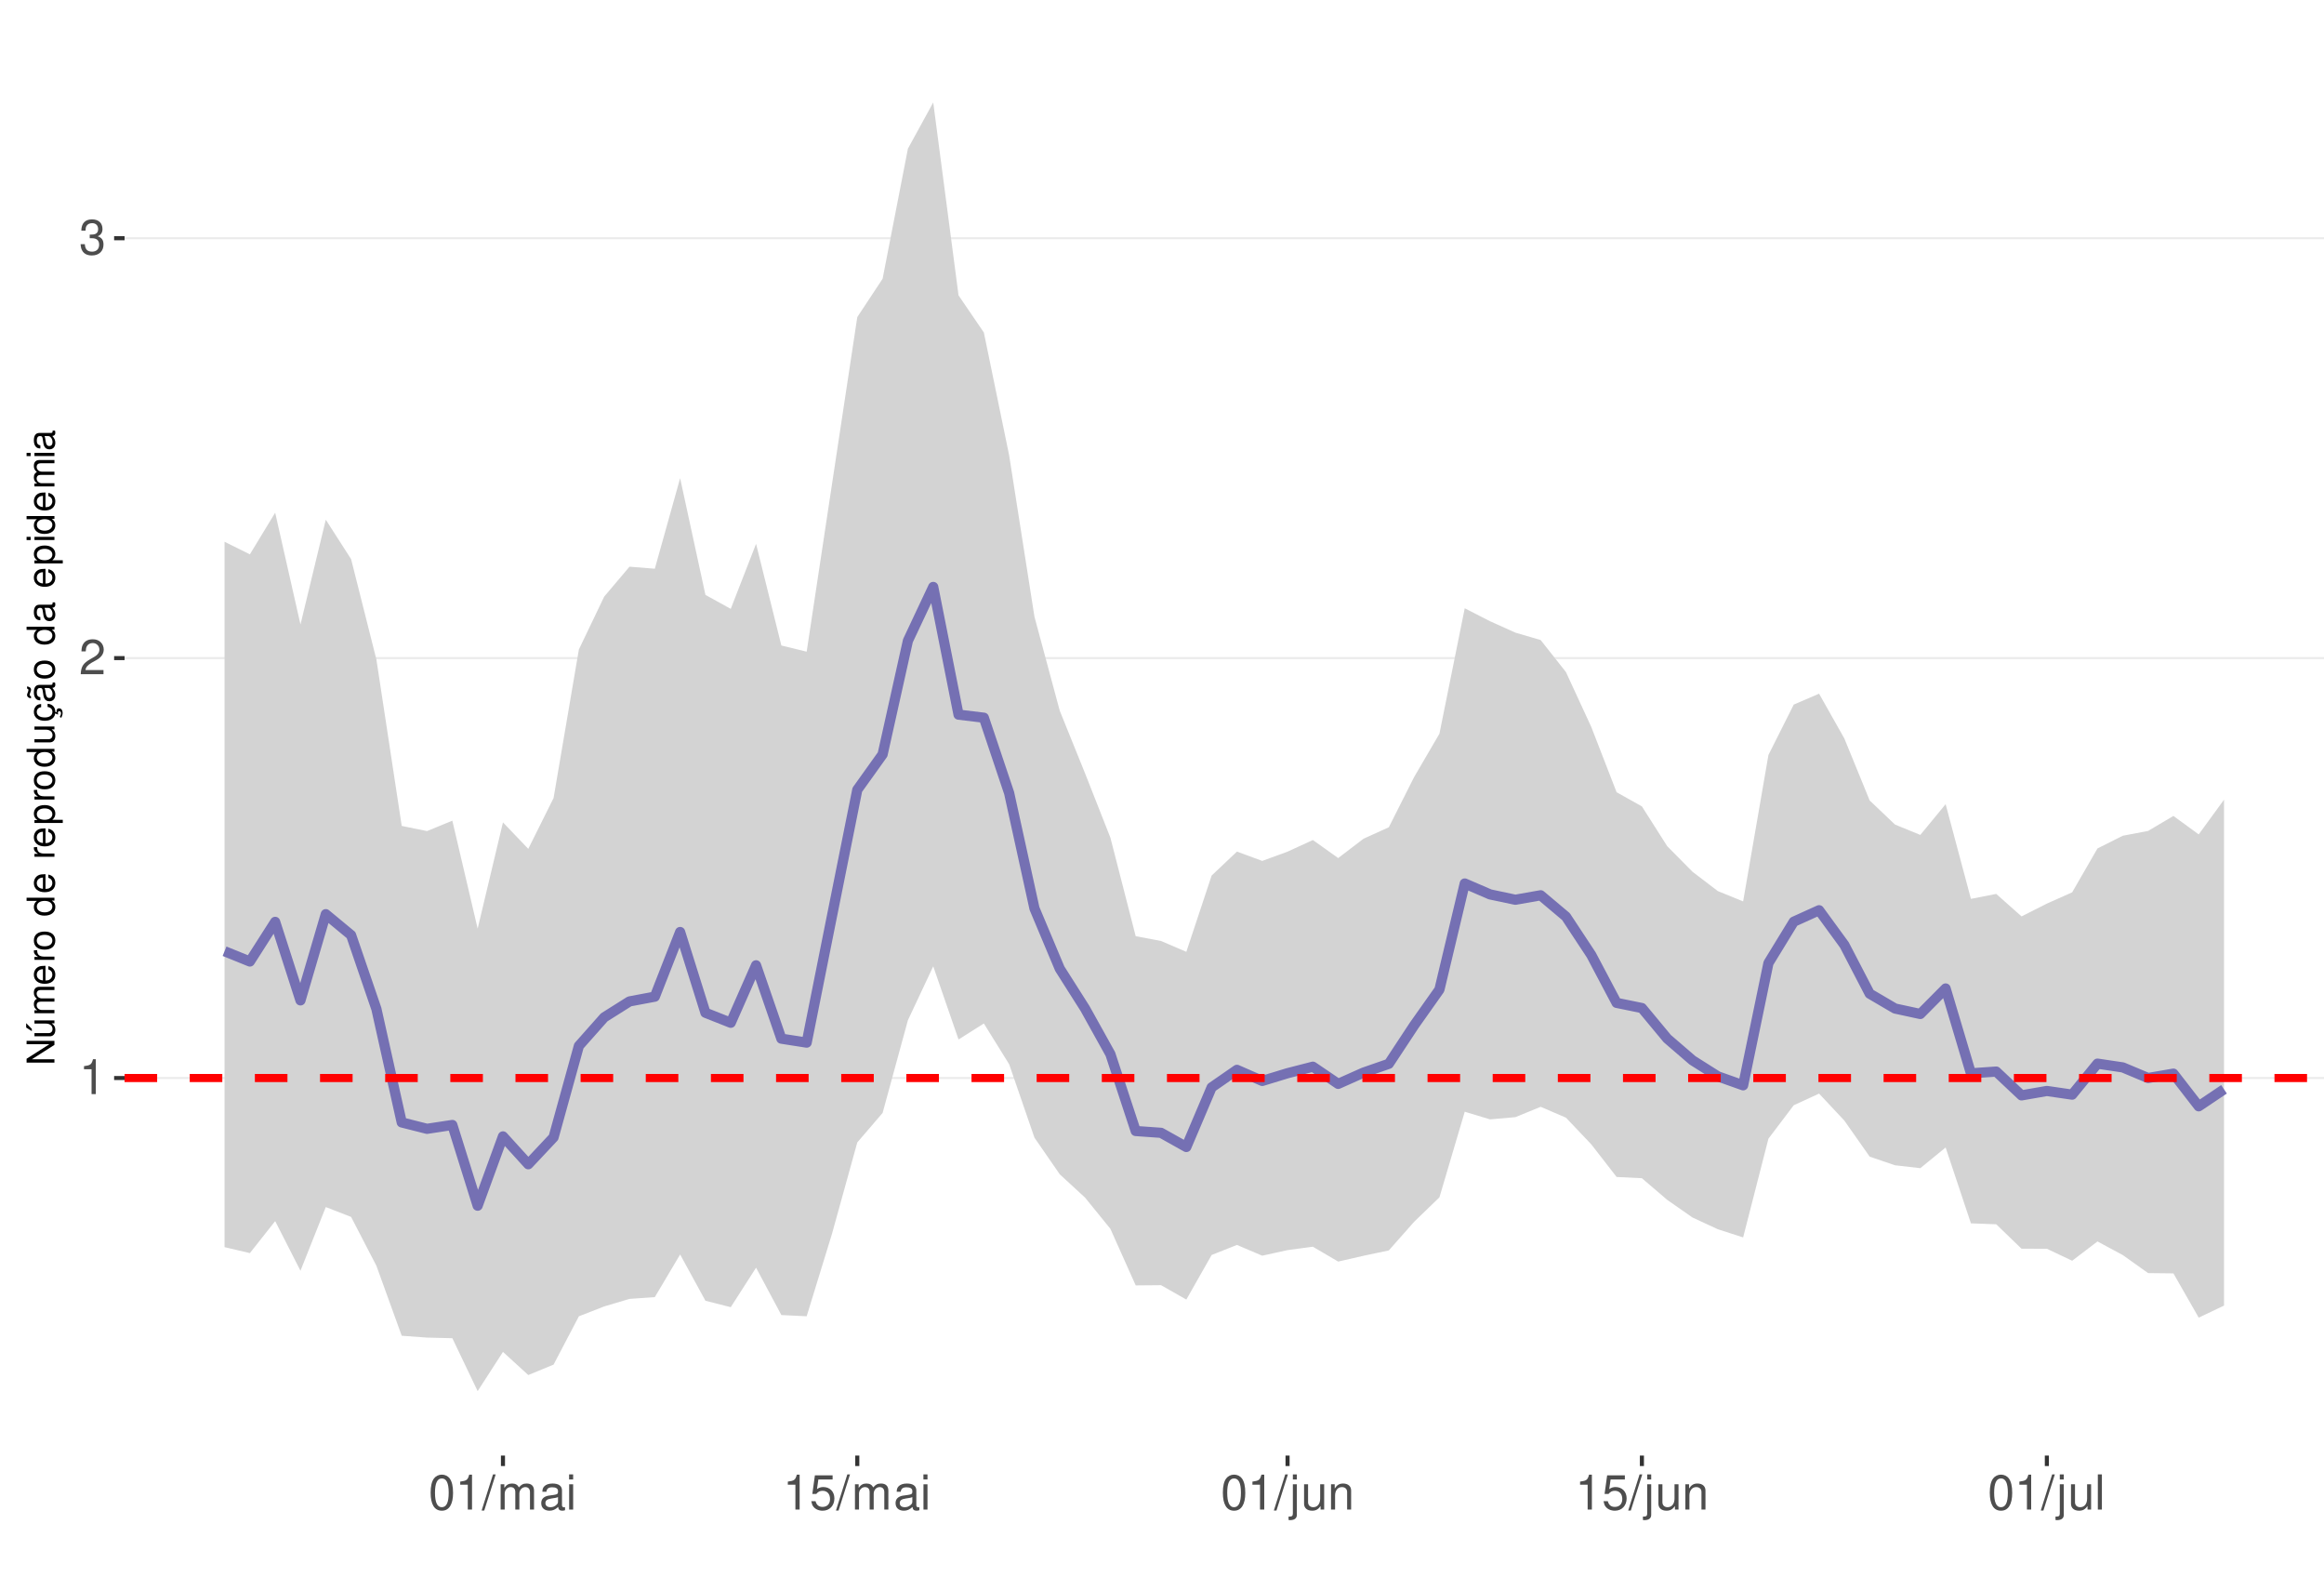
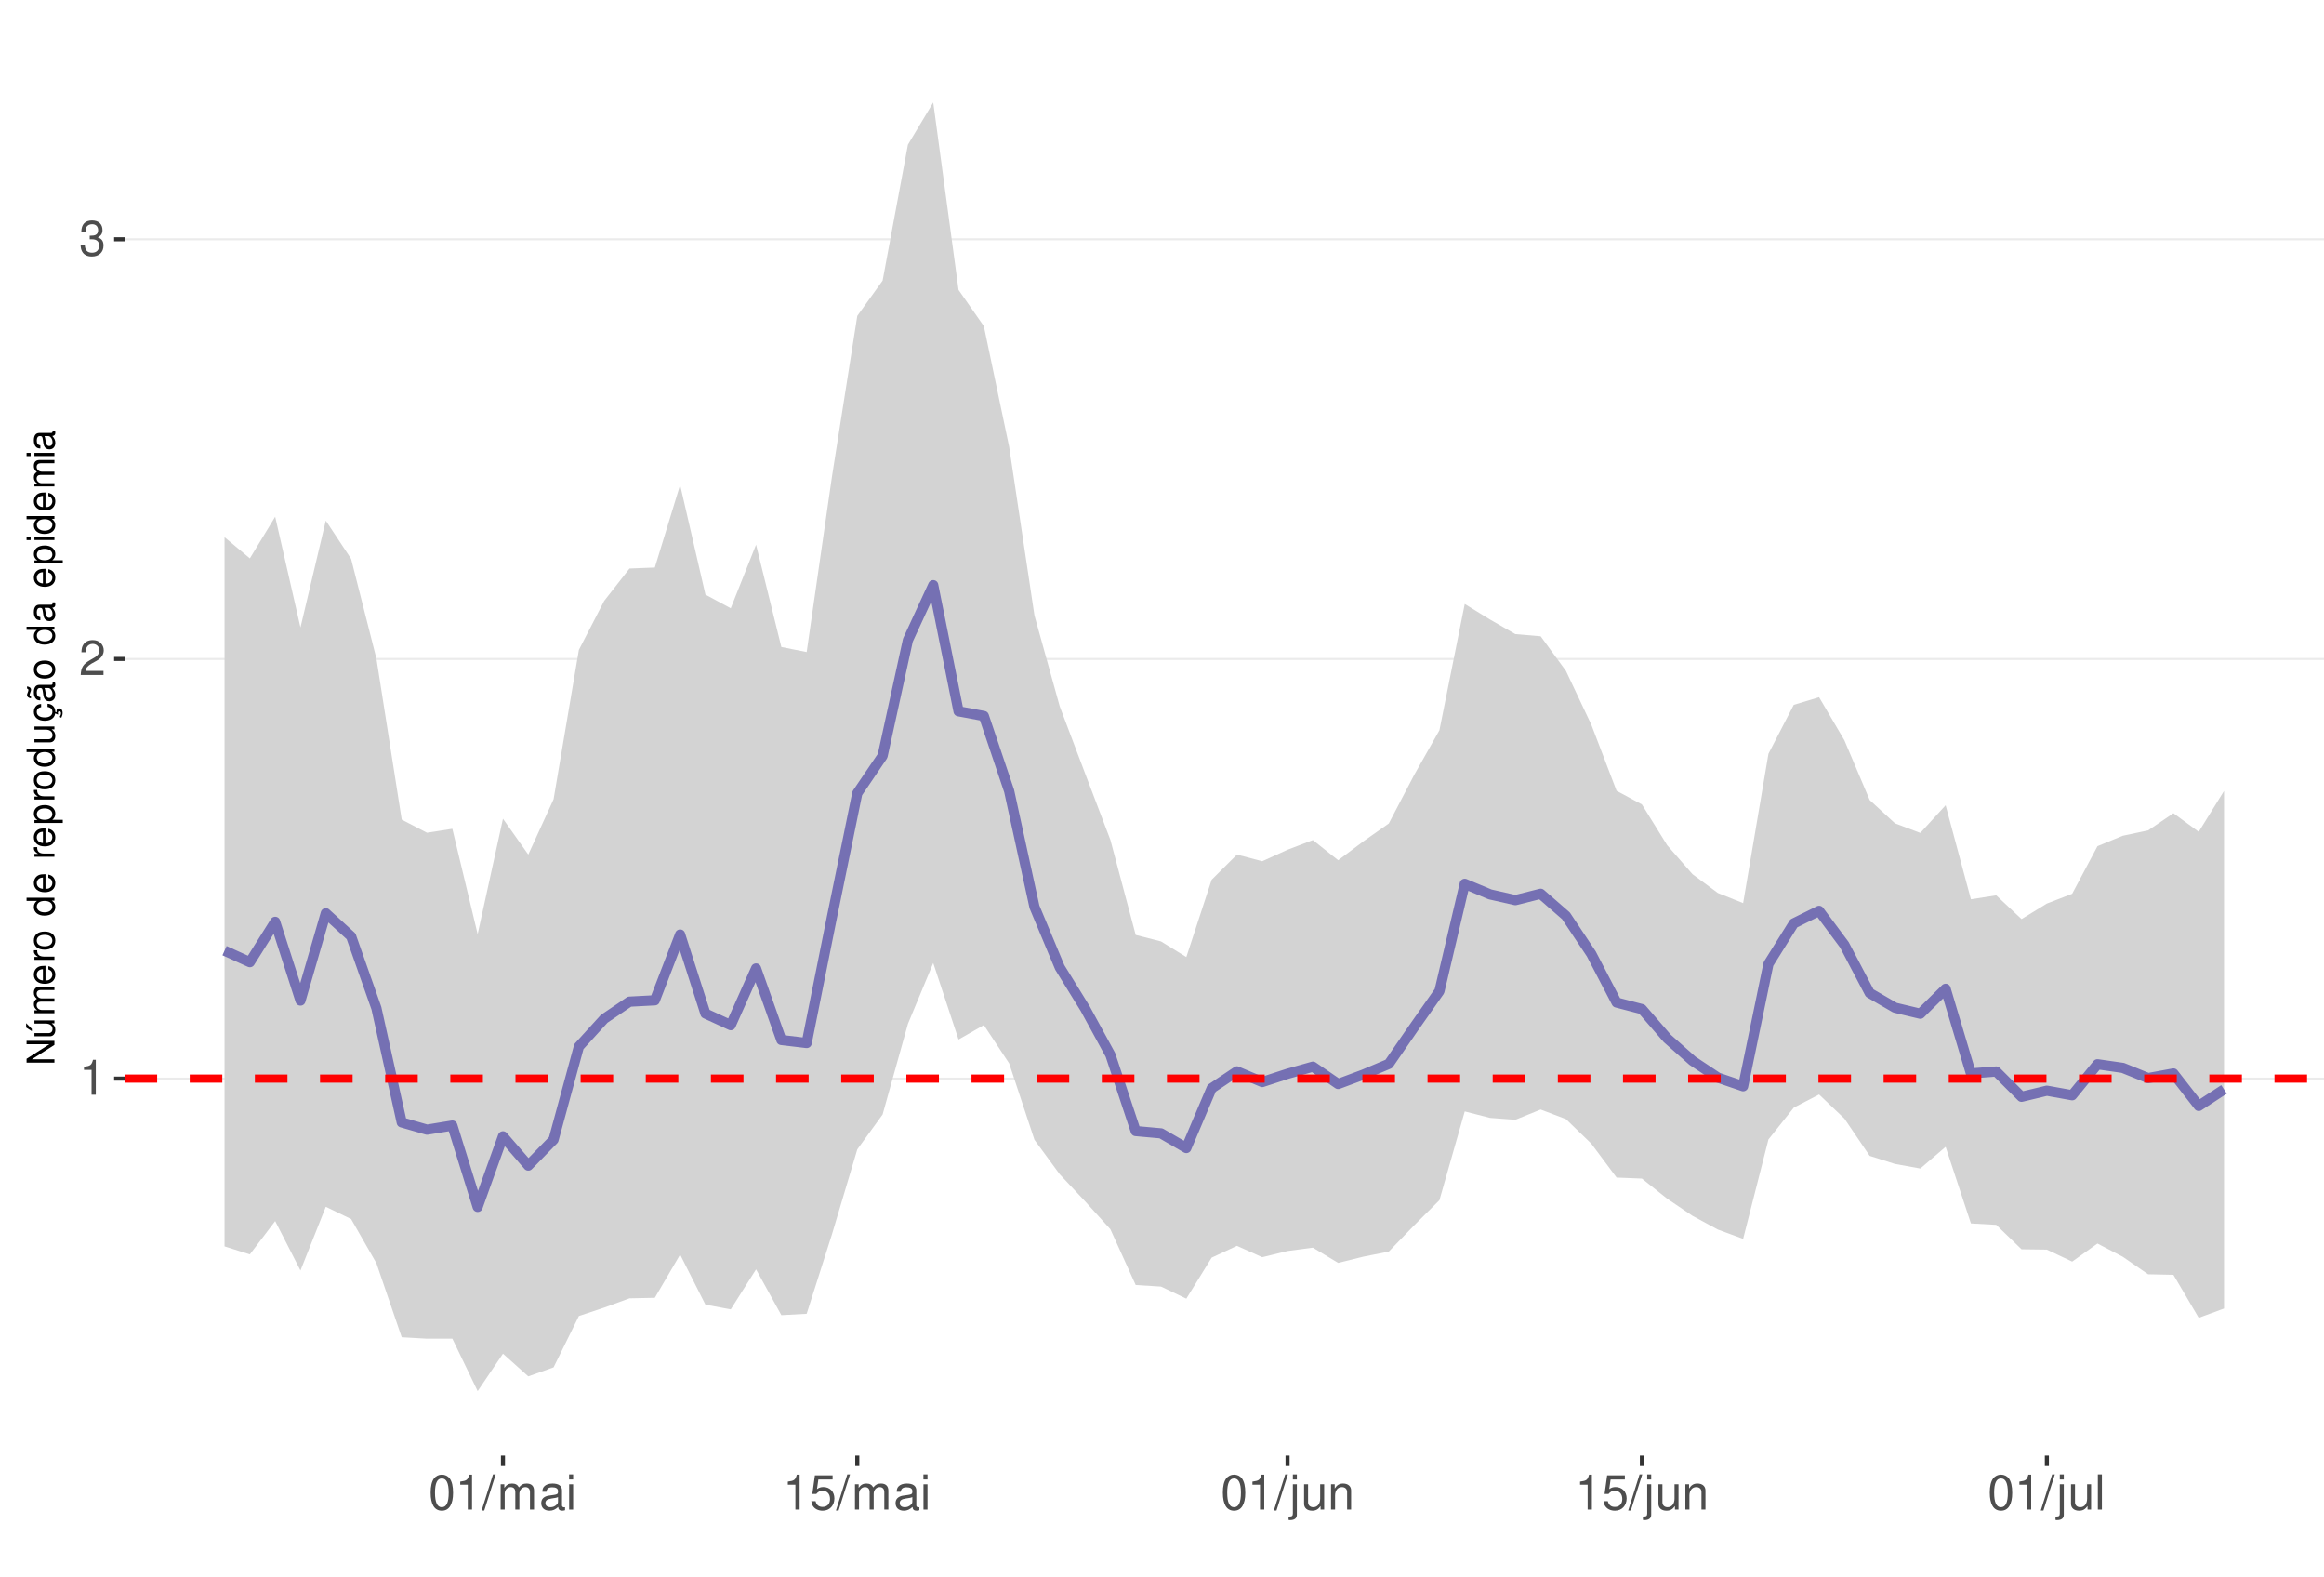
<svg xmlns="http://www.w3.org/2000/svg" xmlns:xlink="http://www.w3.org/1999/xlink" width="609pt" height="413pt" viewBox="0 0 609 413" version="1.1">
  <defs>
    <g>
      <symbol overflow="visible" id="glyph0-0">
        <path style="stroke:none;" d="" />
      </symbol>
      <symbol overflow="visible" id="glyph0-1">
        <path style="stroke:none;" d="M 3.281 -6.516 L 3.281 0 L 4.391 0 L 4.391 -9.156 L 3.656 -9.156 C 3.266 -7.75 3.016 -7.562 1.297 -7.328 L 1.297 -6.516 Z M 3.281 -6.516 " />
      </symbol>
      <symbol overflow="visible" id="glyph0-2">
        <path style="stroke:none;" d="M 6.406 -1.094 L 1.688 -1.094 C 1.797 -1.859 2.203 -2.344 3.297 -3.016 L 4.562 -3.719 C 5.828 -4.422 6.469 -5.359 6.469 -6.484 C 6.469 -7.234 6.156 -7.953 5.625 -8.438 C 5.094 -8.922 4.438 -9.156 3.594 -9.156 C 2.453 -9.156 1.609 -8.75 1.109 -7.953 C 0.797 -7.484 0.656 -6.906 0.625 -5.984 L 1.75 -5.984 C 1.781 -6.609 1.859 -6.969 2.016 -7.281 C 2.297 -7.828 2.891 -8.172 3.562 -8.172 C 4.562 -8.172 5.328 -7.438 5.328 -6.453 C 5.328 -5.719 4.906 -5.094 4.109 -4.625 L 2.953 -3.953 C 1.078 -2.875 0.531 -2.016 0.438 -0.016 L 6.406 -0.016 Z M 6.406 -1.094 " />
      </symbol>
      <symbol overflow="visible" id="glyph0-3">
        <path style="stroke:none;" d="M 2.797 -4.219 L 3.406 -4.219 C 4.625 -4.219 5.266 -3.641 5.266 -2.547 C 5.266 -1.391 4.562 -0.703 3.422 -0.703 C 2.188 -0.703 1.594 -1.312 1.516 -2.656 L 0.406 -2.656 C 0.453 -1.922 0.578 -1.438 0.797 -1.031 C 1.266 -0.156 2.141 0.297 3.359 0.297 C 5.219 0.297 6.406 -0.828 6.406 -2.562 C 6.406 -3.719 5.969 -4.359 4.891 -4.734 C 5.719 -5.078 6.141 -5.703 6.141 -6.625 C 6.141 -8.203 5.109 -9.156 3.406 -9.156 C 1.594 -9.156 0.625 -8.141 0.594 -6.203 L 1.703 -6.203 C 1.719 -6.766 1.766 -7.078 1.906 -7.359 C 2.172 -7.875 2.719 -8.172 3.422 -8.172 C 4.406 -8.172 5 -7.578 5 -6.594 C 5 -5.953 4.766 -5.562 4.281 -5.344 C 3.969 -5.219 3.562 -5.156 2.797 -5.156 Z M 2.797 -4.219 " />
      </symbol>
      <symbol overflow="visible" id="glyph0-4">
        <path style="stroke:none;" d="M 3.484 -9.156 C 2.641 -9.156 1.891 -8.766 1.422 -8.156 C 0.828 -7.344 0.547 -6.125 0.547 -4.422 C 0.547 -1.344 1.562 0.297 3.484 0.297 C 5.375 0.297 6.422 -1.344 6.422 -4.359 C 6.422 -6.125 6.141 -7.312 5.547 -8.156 C 5.078 -8.781 4.328 -9.156 3.484 -9.156 Z M 3.484 -8.156 C 4.688 -8.156 5.281 -6.938 5.281 -4.453 C 5.281 -1.844 4.703 -0.625 3.453 -0.625 C 2.281 -0.625 1.688 -1.891 1.688 -4.422 C 1.688 -6.938 2.281 -8.156 3.484 -8.156 Z M 3.484 -8.156 " />
      </symbol>
      <symbol overflow="visible" id="glyph0-5">
        <path style="stroke:none;" d="M 2.891 -9.219 L -0.094 0.25 L 0.594 0.25 L 3.594 -9.219 Z M 2.891 -9.219 " />
      </symbol>
      <symbol overflow="visible" id="glyph0-6">
        <path style="stroke:none;" d="M 0.891 -6.625 L 0.891 0 L 1.953 0 L 1.953 -4.156 C 1.953 -5.125 2.641 -5.891 3.5 -5.891 C 4.297 -5.891 4.734 -5.422 4.734 -4.562 L 4.734 0 L 5.797 0 L 5.797 -4.156 C 5.797 -5.125 6.5 -5.891 7.359 -5.891 C 8.125 -5.891 8.578 -5.406 8.578 -4.562 L 8.578 0 L 9.641 0 L 9.641 -4.969 C 9.641 -6.156 8.953 -6.828 7.719 -6.828 C 6.828 -6.828 6.297 -6.562 5.688 -5.812 C 5.297 -6.516 4.766 -6.828 3.891 -6.828 C 3.016 -6.828 2.422 -6.5 1.859 -5.688 L 1.859 -6.625 Z M 0.891 -6.625 " />
      </symbol>
      <symbol overflow="visible" id="glyph0-7">
        <path style="stroke:none;" d="M 6.766 -0.625 C 6.656 -0.594 6.609 -0.594 6.547 -0.594 C 6.172 -0.594 5.969 -0.781 5.969 -1.109 L 5.969 -5.016 C 5.969 -6.188 5.109 -6.828 3.484 -6.828 C 2.5 -6.828 1.734 -6.547 1.281 -6.047 C 0.969 -5.703 0.844 -5.328 0.828 -4.672 L 1.891 -4.672 C 1.969 -5.484 2.453 -5.844 3.438 -5.844 C 4.406 -5.844 4.922 -5.5 4.922 -4.859 L 4.922 -4.578 C 4.906 -4.125 4.688 -3.969 3.828 -3.844 C 2.328 -3.656 2.094 -3.609 1.703 -3.438 C 0.922 -3.109 0.531 -2.531 0.531 -1.672 C 0.531 -0.469 1.359 0.297 2.703 0.297 C 3.547 0.297 4.219 0 4.969 -0.688 C 5.031 0 5.359 0.297 6.047 0.297 C 6.281 0.297 6.422 0.266 6.766 0.172 Z M 4.922 -2.094 C 4.922 -1.734 4.828 -1.516 4.5 -1.234 C 4.078 -0.828 3.562 -0.625 2.938 -0.625 C 2.109 -0.625 1.625 -1.031 1.625 -1.703 C 1.625 -2.391 2.094 -2.75 3.234 -2.906 C 4.359 -3.062 4.562 -3.109 4.922 -3.281 Z M 4.922 -2.094 " />
      </symbol>
      <symbol overflow="visible" id="glyph0-8">
        <path style="stroke:none;" d="M 1.891 -6.625 L 0.844 -6.625 L 0.844 0 L 1.891 0 Z M 1.891 -9.219 L 0.828 -9.219 L 0.828 -7.891 L 1.891 -7.891 Z M 1.891 -9.219 " />
      </symbol>
      <symbol overflow="visible" id="glyph0-9">
        <path style="stroke:none;" d="M 6.031 -8.969 L 1.391 -8.969 L 0.719 -4.094 L 1.75 -4.094 C 2.266 -4.703 2.703 -4.922 3.406 -4.922 C 4.609 -4.922 5.359 -4.094 5.359 -2.766 C 5.359 -1.484 4.609 -0.703 3.391 -0.703 C 2.422 -0.703 1.828 -1.188 1.562 -2.203 L 0.438 -2.203 C 0.594 -1.469 0.719 -1.109 0.984 -0.781 C 1.5 -0.094 2.406 0.297 3.422 0.297 C 5.234 0.297 6.5 -1.031 6.5 -2.922 C 6.5 -4.703 5.312 -5.906 3.594 -5.906 C 2.969 -5.906 2.453 -5.75 1.938 -5.359 L 2.297 -7.875 L 6.031 -7.875 Z M 6.031 -8.969 " />
      </symbol>
      <symbol overflow="visible" id="glyph0-10">
        <path style="stroke:none;" d="M 0.891 -6.625 L 0.891 0.969 C 0.891 1.625 0.688 1.828 0.031 1.828 C -0.047 1.828 -0.094 1.828 -0.234 1.828 L -0.234 2.719 C -0.094 2.75 -0.031 2.766 0.125 2.766 C 1.312 2.766 1.938 2.297 1.938 1.375 L 1.938 -6.625 Z M 1.938 -9.219 L 0.891 -9.219 L 0.891 -7.891 L 1.938 -7.891 Z M 1.938 -9.219 " />
      </symbol>
      <symbol overflow="visible" id="glyph0-11">
        <path style="stroke:none;" d="M 6.094 0 L 6.094 -6.625 L 5.047 -6.625 L 5.047 -2.875 C 5.047 -1.516 4.344 -0.625 3.234 -0.625 C 2.406 -0.625 1.875 -1.141 1.875 -1.938 L 1.875 -6.625 L 0.828 -6.625 L 0.828 -1.516 C 0.828 -0.422 1.641 0.297 2.938 0.297 C 3.906 0.297 4.531 -0.047 5.156 -0.922 L 5.156 0 Z M 6.094 0 " />
      </symbol>
      <symbol overflow="visible" id="glyph0-12">
        <path style="stroke:none;" d="M 0.891 -6.625 L 0.891 0 L 1.953 0 L 1.953 -3.656 C 1.953 -5.016 2.656 -5.891 3.75 -5.891 C 4.578 -5.891 5.109 -5.391 5.109 -4.594 L 5.109 0 L 6.156 0 L 6.156 -5.016 C 6.156 -6.109 5.344 -6.828 4.062 -6.828 C 3.078 -6.828 2.438 -6.438 1.859 -5.516 L 1.859 -6.625 Z M 0.891 -6.625 " />
      </symbol>
      <symbol overflow="visible" id="glyph0-13">
        <path style="stroke:none;" d="M 1.922 -9.219 L 0.859 -9.219 L 0.859 0 L 1.922 0 Z M 1.922 -9.219 " />
      </symbol>
      <symbol overflow="visible" id="glyph1-0">
        <path style="stroke:none;" d="" />
      </symbol>
      <symbol overflow="visible" id="glyph1-1">
        <path style="stroke:none;" d="M -7.297 -6.453 L -7.297 -5.578 L -1.328 -5.578 L -7.297 -1.766 L -7.297 -0.766 L 0 -0.766 L 0 -1.641 L -5.906 -1.641 L 0 -5.406 L 0 -6.453 Z M -7.297 -6.453 " />
      </symbol>
      <symbol overflow="visible" id="glyph1-2">
        <path style="stroke:none;" d="M 0 -4.812 L -5.234 -4.812 L -5.234 -3.984 L -2.266 -3.984 C -1.203 -3.984 -0.5 -3.438 -0.5 -2.562 C -0.5 -1.906 -0.906 -1.484 -1.531 -1.484 L -5.234 -1.484 L -5.234 -0.656 L -1.203 -0.656 C -0.328 -0.656 0.234 -1.297 0.234 -2.312 C 0.234 -3.094 -0.047 -3.578 -0.734 -4.062 L 0 -4.062 Z M -7.406 -2.953 L -5.922 -2 L -5.922 -2.594 L -7.406 -4.094 Z M -7.406 -2.953 " />
      </symbol>
      <symbol overflow="visible" id="glyph1-3">
        <path style="stroke:none;" d="M -5.234 -0.703 L 0 -0.703 L 0 -1.547 L -3.297 -1.547 C -4.047 -1.547 -4.656 -2.094 -4.656 -2.766 C -4.656 -3.391 -4.281 -3.734 -3.609 -3.734 L 0 -3.734 L 0 -4.578 L -3.297 -4.578 C -4.047 -4.578 -4.656 -5.125 -4.656 -5.812 C -4.656 -6.422 -4.266 -6.781 -3.609 -6.781 L 0 -6.781 L 0 -7.625 L -3.938 -7.625 C -4.875 -7.625 -5.391 -7.078 -5.391 -6.094 C -5.391 -5.406 -5.188 -4.984 -4.594 -4.484 C -5.156 -4.188 -5.391 -3.766 -5.391 -3.078 C -5.391 -2.375 -5.125 -1.906 -4.5 -1.469 L -5.234 -1.469 Z M -5.234 -0.703 " />
      </symbol>
      <symbol overflow="visible" id="glyph1-4">
        <path style="stroke:none;" d="M -2.344 -5.125 C -3.141 -5.125 -3.625 -5.062 -4.016 -4.922 C -4.875 -4.578 -5.391 -3.781 -5.391 -2.797 C -5.391 -1.344 -4.281 -0.406 -2.547 -0.406 C -0.812 -0.406 0.234 -1.297 0.234 -2.781 C 0.234 -3.984 -0.453 -4.812 -1.594 -5.016 L -1.594 -4.188 C -0.906 -3.953 -0.547 -3.484 -0.547 -2.812 C -0.547 -2.281 -0.781 -1.828 -1.219 -1.547 C -1.516 -1.344 -1.812 -1.281 -2.344 -1.266 Z M -3.016 -1.297 C -3.984 -1.359 -4.625 -1.953 -4.625 -2.797 C -4.625 -3.641 -3.953 -4.234 -3.016 -4.234 Z M -3.016 -1.297 " />
      </symbol>
      <symbol overflow="visible" id="glyph1-5">
        <path style="stroke:none;" d="M -5.234 -0.688 L 0 -0.688 L 0 -1.531 L -2.719 -1.531 C -3.984 -1.547 -4.547 -2.062 -4.516 -3.203 L -5.359 -3.203 C -5.375 -3.062 -5.391 -2.984 -5.391 -2.891 C -5.391 -2.344 -5.062 -1.938 -4.297 -1.453 L -5.234 -1.453 Z M -5.234 -0.688 " />
      </symbol>
      <symbol overflow="visible" id="glyph1-6">
        <path style="stroke:none;" d="M -5.391 -2.719 C -5.391 -1.234 -4.344 -0.359 -2.578 -0.359 C -0.812 -0.359 0.234 -1.234 0.234 -2.734 C 0.234 -4.203 -0.812 -5.094 -2.547 -5.094 C -4.359 -5.094 -5.391 -4.234 -5.391 -2.719 Z M -4.625 -2.734 C -4.625 -3.672 -3.844 -4.234 -2.547 -4.234 C -1.312 -4.234 -0.547 -3.656 -0.547 -2.734 C -0.547 -1.797 -1.312 -1.234 -2.578 -1.234 C -3.844 -1.234 -4.625 -1.797 -4.625 -2.734 Z M -4.625 -2.734 " />
      </symbol>
      <symbol overflow="visible" id="glyph1-7">
        <path style="stroke:none;" d="" />
      </symbol>
      <symbol overflow="visible" id="glyph1-8">
        <path style="stroke:none;" d="M -7.297 -4.953 L -7.297 -4.125 L -4.578 -4.125 C -5.109 -3.766 -5.391 -3.203 -5.391 -2.516 C -5.391 -1.156 -4.297 -0.266 -2.625 -0.266 C -0.859 -0.266 0.234 -1.125 0.234 -2.547 C 0.234 -3.266 -0.047 -3.766 -0.688 -4.203 L 0 -4.203 L 0 -4.953 Z M -4.609 -2.656 C -4.609 -3.547 -3.812 -4.125 -2.562 -4.125 C -1.344 -4.125 -0.547 -3.547 -0.547 -2.656 C -0.547 -1.734 -1.359 -1.125 -2.578 -1.125 C -3.797 -1.125 -4.609 -1.734 -4.609 -2.656 Z M -4.609 -2.656 " />
      </symbol>
      <symbol overflow="visible" id="glyph1-9">
        <path style="stroke:none;" d="M 2.188 -0.547 L 2.188 -1.375 L -0.547 -1.375 C -0.016 -1.812 0.234 -2.312 0.234 -2.984 C 0.234 -4.344 -0.859 -5.234 -2.531 -5.234 C -4.297 -5.234 -5.391 -4.375 -5.391 -2.984 C -5.391 -2.266 -5.062 -1.703 -4.453 -1.312 L -5.234 -1.312 L -5.234 -0.547 Z M -4.609 -2.844 C -4.609 -3.766 -3.797 -4.359 -2.547 -4.359 C -1.359 -4.359 -0.547 -3.75 -0.547 -2.844 C -0.547 -1.953 -1.344 -1.375 -2.578 -1.375 C -3.812 -1.375 -4.609 -1.953 -4.609 -2.844 Z M -4.609 -2.844 " />
      </symbol>
      <symbol overflow="visible" id="glyph1-10">
        <path style="stroke:none;" d="M 0 -4.812 L -5.234 -4.812 L -5.234 -3.984 L -2.266 -3.984 C -1.203 -3.984 -0.5 -3.438 -0.5 -2.562 C -0.5 -1.906 -0.906 -1.484 -1.531 -1.484 L -5.234 -1.484 L -5.234 -0.656 L -1.203 -0.656 C -0.328 -0.656 0.234 -1.297 0.234 -2.312 C 0.234 -3.094 -0.047 -3.578 -0.734 -4.062 L 0 -4.062 Z M 0 -4.812 " />
      </symbol>
      <symbol overflow="visible" id="glyph1-11">
        <path style="stroke:none;" d="M 0.234 -2.641 C 0.234 -3.875 -0.547 -4.703 -1.797 -4.766 L -1.797 -3.938 C -0.953 -3.797 -0.531 -3.359 -0.531 -2.656 C -0.531 -1.734 -1.281 -1.188 -2.516 -1.188 C -3.844 -1.188 -4.625 -1.719 -4.625 -2.625 C -4.625 -3.328 -4.203 -3.766 -3.484 -3.875 L -3.484 -4.703 C -3.984 -4.672 -4.312 -4.562 -4.609 -4.359 C -5.094 -4 -5.391 -3.375 -5.391 -2.641 C -5.391 -1.219 -4.266 -0.312 -2.531 -0.312 C -1.469 -0.312 -0.625 -0.672 -0.156 -1.312 C 0.047 -1.594 0.125 -1.812 0.203 -2.25 L 0.922 -1.938 L 0.984 -2.062 C 0.938 -2.188 0.906 -2.25 0.906 -2.375 C 0.906 -2.656 1.047 -2.828 1.281 -2.828 C 1.547 -2.828 1.734 -2.594 1.734 -2.297 C 1.734 -2.031 1.672 -1.844 1.438 -1.406 L 1.406 -1.312 L 1.812 -1.094 C 2.078 -1.75 2.141 -1.953 2.141 -2.344 C 2.141 -3.109 1.781 -3.578 1.203 -3.578 C 0.781 -3.578 0.547 -3.297 0.547 -2.797 C 0.547 -2.703 0.547 -2.641 0.562 -2.516 Z M 0.234 -2.641 " />
      </symbol>
      <symbol overflow="visible" id="glyph1-12">
        <path style="stroke:none;" d="M -0.484 -5.344 C -0.469 -5.266 -0.469 -5.219 -0.469 -5.172 C -0.469 -4.875 -0.625 -4.719 -0.875 -4.719 L -3.953 -4.719 C -4.891 -4.719 -5.391 -4.047 -5.391 -2.75 C -5.391 -1.984 -5.172 -1.375 -4.781 -1.016 C -4.516 -0.766 -4.203 -0.672 -3.688 -0.656 L -3.688 -1.484 C -4.328 -1.562 -4.625 -1.938 -4.625 -2.719 C -4.625 -3.484 -4.344 -3.891 -3.844 -3.891 L -3.625 -3.891 C -3.266 -3.875 -3.125 -3.703 -3.047 -3.016 C -2.891 -1.844 -2.844 -1.656 -2.719 -1.344 C -2.453 -0.734 -2 -0.422 -1.312 -0.422 C -0.375 -0.422 0.234 -1.078 0.234 -2.141 C 0.234 -2.797 0 -3.328 -0.547 -3.922 C 0 -3.984 0.234 -4.234 0.234 -4.781 C 0.234 -4.953 0.203 -5.062 0.141 -5.344 Z M -1.656 -3.891 C -1.375 -3.891 -1.203 -3.812 -0.969 -3.562 C -0.656 -3.219 -0.5 -2.812 -0.5 -2.312 C -0.5 -1.672 -0.812 -1.297 -1.344 -1.297 C -1.891 -1.297 -2.172 -1.656 -2.297 -2.547 C -2.422 -3.438 -2.453 -3.609 -2.594 -3.891 Z M -7.172 -3.75 C -6.922 -3.672 -6.812 -3.547 -6.812 -3.375 C -6.812 -3.25 -6.875 -2.984 -6.984 -2.734 C -7.156 -2.312 -7.172 -2.25 -7.172 -2.047 C -7.172 -1.594 -6.797 -1.297 -6.141 -1.188 L -6.141 -1.766 C -6.375 -1.812 -6.5 -1.938 -6.5 -2.094 C -6.5 -2.203 -6.469 -2.344 -6.375 -2.578 C -6.156 -3.156 -6.125 -3.234 -6.125 -3.438 C -6.125 -3.922 -6.484 -4.219 -7.172 -4.312 Z M -7.172 -3.75 " />
      </symbol>
      <symbol overflow="visible" id="glyph1-13">
        <path style="stroke:none;" d="M -0.484 -5.344 C -0.469 -5.266 -0.469 -5.219 -0.469 -5.172 C -0.469 -4.875 -0.625 -4.719 -0.875 -4.719 L -3.953 -4.719 C -4.891 -4.719 -5.391 -4.047 -5.391 -2.75 C -5.391 -1.984 -5.172 -1.375 -4.781 -1.016 C -4.516 -0.766 -4.203 -0.672 -3.688 -0.656 L -3.688 -1.484 C -4.328 -1.562 -4.625 -1.938 -4.625 -2.719 C -4.625 -3.484 -4.344 -3.891 -3.844 -3.891 L -3.625 -3.891 C -3.266 -3.875 -3.125 -3.703 -3.047 -3.016 C -2.891 -1.844 -2.844 -1.656 -2.719 -1.344 C -2.453 -0.734 -2 -0.422 -1.312 -0.422 C -0.375 -0.422 0.234 -1.078 0.234 -2.141 C 0.234 -2.797 0 -3.328 -0.547 -3.922 C 0 -3.984 0.234 -4.234 0.234 -4.781 C 0.234 -4.953 0.203 -5.062 0.141 -5.344 Z M -1.656 -3.891 C -1.375 -3.891 -1.203 -3.812 -0.969 -3.562 C -0.656 -3.219 -0.5 -2.812 -0.5 -2.312 C -0.5 -1.672 -0.812 -1.297 -1.344 -1.297 C -1.891 -1.297 -2.172 -1.656 -2.297 -2.547 C -2.422 -3.438 -2.453 -3.609 -2.594 -3.891 Z M -1.656 -3.891 " />
      </symbol>
      <symbol overflow="visible" id="glyph1-14">
        <path style="stroke:none;" d="M -5.234 -1.5 L -5.234 -0.672 L 0 -0.672 L 0 -1.5 Z M -7.297 -1.5 L -7.297 -0.656 L -6.234 -0.656 L -6.234 -1.5 Z M -7.297 -1.5 " />
      </symbol>
    </g>
    <clipPath id="clip1">
      <path d="M 32.645 9.961 L 609 9.961 L 609 381.328 L 32.645 381.328 Z M 32.645 9.961 " />
    </clipPath>
    <clipPath id="clip2">
      <path d="M 32.645 282 L 609 282 L 609 283 L 32.645 283 Z M 32.645 282 " />
    </clipPath>
    <clipPath id="clip3">
      <path d="M 32.645 172 L 609 172 L 609 173 L 32.645 173 Z M 32.645 172 " />
    </clipPath>
    <clipPath id="clip4">
      <path d="M 32.645 62 L 609 62 L 609 63 L 32.645 63 Z M 32.645 62 " />
    </clipPath>
    <clipPath id="clip5">
      <path d="M 32.645 281 L 609 281 L 609 284 L 32.645 284 Z M 32.645 281 " />
    </clipPath>
  </defs>
  <g id="surface63">
    <rect x="0" y="0" width="609" height="413" style="fill:rgb(100%,100%,100%);fill-opacity:1;stroke:none;" />
    <rect x="0" y="0" width="609" height="413" style="fill:rgb(100%,100%,100%);fill-opacity:1;stroke:none;" />
    <path style="fill:none;stroke-width:1.067;stroke-linecap:round;stroke-linejoin:round;stroke:rgb(100%,100%,100%);stroke-opacity:1;stroke-miterlimit:10;" d="M 0 413 L 609 413 L 609 0 L 0 0 Z M 0 413 " />
    <g clip-path="url(#clip1)" clip-rule="nonzero">
      <path style=" stroke:none;fill-rule:nonzero;fill:rgb(100%,100%,100%);fill-opacity:1;" d="M 32.645 381.328 L 609 381.328 L 609 9.961 L 32.645 9.961 Z M 32.645 381.328 " />
    </g>
    <g clip-path="url(#clip2)" clip-rule="nonzero">
-       <path style="fill:none;stroke-width:0.533;stroke-linecap:butt;stroke-linejoin:round;stroke:rgb(92.157%,92.157%,92.157%);stroke-opacity:1;stroke-miterlimit:10;" d="M 32.645 282.422 L 609 282.422 " />
+       <path style="fill:none;stroke-width:0.533;stroke-linecap:butt;stroke-linejoin:round;stroke:rgb(92.157%,92.157%,92.157%);stroke-opacity:1;stroke-miterlimit:10;" d="M 32.645 282.578 L 609 282.578 " />
    </g>
    <g clip-path="url(#clip3)" clip-rule="nonzero">
-       <path style="fill:none;stroke-width:0.533;stroke-linecap:butt;stroke-linejoin:round;stroke:rgb(92.157%,92.157%,92.157%);stroke-opacity:1;stroke-miterlimit:10;" d="M 32.645 172.414 L 609 172.414 " />
+       <path style="fill:none;stroke-width:0.533;stroke-linecap:butt;stroke-linejoin:round;stroke:rgb(92.157%,92.157%,92.157%);stroke-opacity:1;stroke-miterlimit:10;" d="M 32.645 172.633 L 609 172.633 " />
    </g>
    <g clip-path="url(#clip4)" clip-rule="nonzero">
-       <path style="fill:none;stroke-width:0.533;stroke-linecap:butt;stroke-linejoin:round;stroke:rgb(92.157%,92.157%,92.157%);stroke-opacity:1;stroke-miterlimit:10;" d="M 32.645 62.41 L 609 62.41 " />
-     </g>
-     <path style=" stroke:none;fill-rule:nonzero;fill:rgb(82.745%,82.745%,82.745%);fill-opacity:1;" d="M 58.844 141.93 L 65.477 145.23 L 72.109 134.316 L 78.738 163.609 L 85.371 136.152 L 92.004 146.48 L 98.637 172.789 L 105.27 216.379 L 111.902 217.73 L 118.535 215.004 L 125.168 243.285 L 131.801 215.449 L 138.434 222.383 L 145.062 209.066 L 151.695 170.148 L 158.328 156.301 L 164.961 148.461 L 171.594 148.996 L 178.227 125.281 L 184.859 155.855 L 191.492 159.508 L 198.125 142.48 L 204.754 169.109 L 211.387 170.73 L 218.02 126.863 L 224.652 83.07 L 231.285 73.031 L 237.918 38.949 L 244.551 26.844 L 251.184 77.383 L 257.816 87.105 L 264.445 119.285 L 271.078 161.582 L 277.711 186.207 L 284.344 202.613 L 290.977 219.461 L 297.609 245.262 L 304.242 246.52 L 310.875 249.363 L 317.508 229.379 L 324.141 223.102 L 330.77 225.543 L 337.402 223.117 L 344.035 220.07 L 350.668 224.797 L 357.301 219.734 L 363.934 216.73 L 370.566 203.578 L 377.199 192.223 L 383.832 159.359 L 390.461 162.75 L 397.094 165.734 L 403.727 167.68 L 410.359 176.082 L 416.992 190.445 L 423.625 207.551 L 430.258 211.258 L 436.891 221.688 L 443.523 228.391 L 450.152 233.445 L 456.785 236.152 L 463.418 197.785 L 470.051 184.586 L 476.684 181.734 L 483.316 193.484 L 489.949 209.715 L 496.582 216.016 L 503.215 218.734 L 509.848 210.68 L 516.477 235.484 L 523.109 234.188 L 529.742 240.082 L 536.375 236.727 L 543.008 233.773 L 549.641 222.277 L 556.273 218.949 L 562.906 217.688 L 569.539 213.762 L 576.168 218.598 L 582.801 209.5 L 582.801 342.043 L 576.168 345.199 L 569.539 333.602 L 562.906 333.527 L 556.273 328.805 L 549.641 325.238 L 543.008 330.293 L 536.375 327.148 L 529.742 327.145 L 523.109 320.738 L 516.477 320.492 L 509.848 300.621 L 503.215 306.039 L 496.582 305.281 L 489.949 303.023 L 483.316 293.586 L 476.684 286.504 L 470.051 289.551 L 463.418 298.305 L 456.785 324.18 L 450.152 322.039 L 443.523 318.969 L 436.891 314.344 L 430.258 308.672 L 423.625 308.344 L 416.992 299.801 L 410.359 292.812 L 403.727 289.965 L 397.094 292.676 L 390.461 293.254 L 383.832 291.254 L 377.199 313.68 L 370.566 320.09 L 363.934 327.59 L 357.301 328.992 L 350.668 330.512 L 344.035 326.617 L 337.402 327.504 L 330.77 328.969 L 324.141 326.152 L 317.508 328.781 L 310.875 340.465 L 304.242 336.691 L 297.609 336.75 L 290.977 321.93 L 284.344 313.758 L 277.711 307.648 L 271.078 298.047 L 264.445 278.805 L 257.816 268.133 L 251.184 272.328 L 244.551 253.16 L 237.918 267.273 L 231.285 291.566 L 224.652 299.297 L 218.02 323.238 L 211.387 344.836 L 204.754 344.52 L 198.125 332.113 L 191.492 342.457 L 184.859 340.777 L 178.227 328.652 L 171.594 339.82 L 164.961 340.285 L 158.328 342.262 L 151.695 344.848 L 145.062 357.504 L 138.434 360.234 L 131.801 354.172 L 125.168 364.449 L 118.535 350.586 L 111.902 350.426 L 105.27 349.941 L 98.637 331.613 L 92.004 318.812 L 85.371 316.23 L 78.738 332.914 L 72.109 319.906 L 65.477 328.289 L 58.844 326.73 Z M 58.844 141.93 " />
-     <path style="fill:none;stroke-width:2.667;stroke-linecap:butt;stroke-linejoin:round;stroke:rgb(45.882%,43.922%,70.196%);stroke-opacity:1;stroke-miterlimit:10;" d="M 58.844 249.207 L 65.477 251.898 L 72.109 241.512 L 78.738 262.082 L 85.371 239.496 L 92.004 244.984 L 98.637 264.332 L 105.27 294.055 L 111.902 295.73 L 118.535 294.723 L 125.168 315.871 L 131.801 297.715 L 138.434 305.016 L 145.062 297.961 L 151.695 274.008 L 158.328 266.531 L 164.961 262.352 L 171.594 261.105 L 178.227 244.168 L 184.859 265.324 L 191.492 267.949 L 198.125 252.891 L 204.754 272.113 L 211.387 273.152 L 218.02 239.965 L 224.652 206.91 L 231.285 197.641 L 237.918 167.863 L 244.551 153.766 L 251.184 187.227 L 257.816 188.023 L 264.445 207.77 L 271.078 237.984 L 277.711 253.777 L 284.344 264.227 L 290.977 276.16 L 297.609 296.305 L 304.242 296.777 L 310.875 300.492 L 317.508 284.875 L 324.141 280.281 L 330.77 283.184 L 337.402 281.164 L 344.035 279.457 L 350.668 283.957 L 357.301 281.004 L 363.934 278.699 L 370.566 268.637 L 377.199 259.254 L 383.832 231.457 L 390.461 234.316 L 397.094 235.719 L 403.727 234.547 L 410.359 240.133 L 416.992 250.188 L 423.625 262.734 L 430.258 264.086 L 436.891 272.078 L 443.523 277.793 L 450.152 281.98 L 456.785 284.332 L 463.418 252.309 L 470.051 241.469 L 476.684 238.465 L 483.316 247.555 L 489.949 260.324 L 496.582 264.215 L 503.215 265.648 L 509.848 258.965 L 516.477 281.191 L 523.109 280.734 L 529.742 286.969 L 536.375 285.812 L 543.008 286.777 L 549.641 278.652 L 556.273 279.641 L 562.906 282.418 L 569.539 281.273 L 576.168 289.832 L 582.801 285.379 " />
+       <path style="fill:none;stroke-width:0.533;stroke-linecap:butt;stroke-linejoin:round;stroke:rgb(92.157%,92.157%,92.157%);stroke-opacity:1;stroke-miterlimit:10;" d="M 32.645 62.688 L 609 62.688 " />
+     </g>
+     <path style=" stroke:none;fill-rule:nonzero;fill:rgb(82.745%,82.745%,82.745%);fill-opacity:1;" d="M 58.844 140.734 L 65.477 146.285 L 72.109 135.367 L 78.738 164.391 L 85.371 136.395 L 92.004 146.41 L 98.637 172.531 L 105.27 214.727 L 111.902 218.164 L 118.535 217.125 L 125.168 244.73 L 131.801 214.492 L 138.434 223.879 L 145.062 209.395 L 151.695 170.254 L 158.328 157.418 L 164.961 148.945 L 171.594 148.684 L 178.227 127.043 L 184.859 155.777 L 191.492 159.355 L 198.125 142.699 L 204.754 169.508 L 211.387 170.824 L 218.02 124.828 L 224.652 82.758 L 231.285 73.52 L 237.918 37.906 L 244.551 26.844 L 251.184 75.945 L 257.816 85.449 L 264.445 117.047 L 271.078 161.238 L 277.711 185.086 L 284.344 202.609 L 290.977 220.035 L 297.609 244.938 L 304.242 246.633 L 310.875 250.73 L 317.508 230.477 L 324.141 223.883 L 330.77 225.625 L 337.402 222.613 L 344.035 220.078 L 350.668 225.363 L 357.301 220.391 L 363.934 215.734 L 370.566 203.051 L 377.199 191.316 L 383.832 158.227 L 390.461 162.312 L 397.094 166.125 L 403.727 166.691 L 410.359 175.781 L 416.992 189.836 L 423.625 207.18 L 430.258 210.746 L 436.891 221.441 L 443.523 229.027 L 450.152 233.941 L 456.785 236.594 L 463.418 197.473 L 470.051 184.66 L 476.684 182.652 L 483.316 193.941 L 489.949 209.602 L 496.582 215.699 L 503.215 218.207 L 509.848 210.961 L 516.477 235.59 L 523.109 234.559 L 529.742 240.785 L 536.375 236.711 L 543.008 234.148 L 549.641 221.676 L 556.273 218.949 L 562.906 217.543 L 569.539 213.047 L 576.168 217.914 L 582.801 207.215 L 582.801 342.809 L 576.168 345.246 L 569.539 333.977 L 562.906 333.836 L 556.273 329.254 L 549.641 325.785 L 543.008 330.516 L 536.375 327.383 L 529.742 327.297 L 523.109 320.887 L 516.477 320.516 L 509.848 300.445 L 503.215 306.125 L 496.582 304.93 L 489.949 302.816 L 483.316 293.039 L 476.684 286.734 L 470.051 290.184 L 463.418 298.512 L 456.785 324.562 L 450.152 322.117 L 443.523 318.523 L 436.891 314.043 L 430.258 308.766 L 423.625 308.5 L 416.992 299.609 L 410.359 293.191 L 403.727 290.672 L 397.094 293.359 L 390.461 292.863 L 383.832 291.168 L 377.199 314.422 L 370.566 321.035 L 363.934 327.891 L 357.301 329.215 L 350.668 330.855 L 344.035 326.867 L 337.402 327.746 L 330.77 329.367 L 324.141 326.391 L 317.508 329.484 L 310.875 340.227 L 304.242 337.059 L 297.609 336.648 L 290.977 322.043 L 284.344 314.715 L 277.711 307.652 L 271.078 298.609 L 264.445 278.574 L 257.816 268.547 L 251.184 272.336 L 244.551 252.289 L 237.918 268.234 L 231.285 291.973 L 224.652 301.117 L 218.02 323.355 L 211.387 344.188 L 204.754 344.547 L 198.125 332.543 L 191.492 343.031 L 184.859 341.801 L 178.227 328.672 L 171.594 340.004 L 164.961 340.137 L 158.328 342.566 L 151.695 344.773 L 145.062 358.223 L 138.434 360.582 L 131.801 354.641 L 125.168 364.449 L 118.535 350.699 L 111.902 350.711 L 105.27 350.332 L 98.637 330.941 L 92.004 319.363 L 85.371 316.156 L 78.738 332.848 L 72.109 319.898 L 65.477 328.629 L 58.844 326.531 Z M 58.844 140.734 " />
+     <path style="fill:none;stroke-width:2.667;stroke-linecap:butt;stroke-linejoin:round;stroke:rgb(45.882%,43.922%,70.196%);stroke-opacity:1;stroke-miterlimit:10;" d="M 58.844 249.051 L 65.477 252.066 L 72.109 241.5 L 78.738 262.121 L 85.371 239.25 L 92.004 245.297 L 98.637 264.129 L 105.27 294.043 L 111.902 295.953 L 118.535 294.867 L 125.168 316.18 L 131.801 297.695 L 138.434 305.355 L 145.062 298.574 L 151.695 274.188 L 158.328 266.902 L 164.961 262.41 L 171.594 262.059 L 178.227 244.828 L 184.859 265.527 L 191.492 268.574 L 198.125 253.715 L 204.754 272.457 L 211.387 273.25 L 218.02 240.195 L 224.652 207.816 L 231.285 198.023 L 237.918 167.695 L 244.551 153.309 L 251.184 186.344 L 257.816 187.578 L 264.445 207.23 L 271.078 237.578 L 277.711 253.445 L 284.344 264.191 L 290.977 276.352 L 297.609 296.32 L 304.242 296.918 L 310.875 300.762 L 317.508 285.121 L 324.141 280.68 L 330.77 283.473 L 337.402 281.309 L 344.035 279.445 L 350.668 283.984 L 357.301 281.512 L 363.934 278.719 L 370.566 269.102 L 377.199 259.66 L 383.832 231.547 L 390.461 234.309 L 397.094 235.816 L 403.727 234.148 L 410.359 239.93 L 416.992 249.895 L 423.625 262.633 L 430.258 264.359 L 436.891 272.035 L 443.523 277.906 L 450.152 282.309 L 456.785 284.574 L 463.418 252.531 L 470.051 241.914 L 476.684 238.621 L 483.316 247.52 L 489.949 260.156 L 496.582 263.996 L 503.215 265.578 L 509.848 259.047 L 516.477 281.215 L 523.109 280.711 L 529.742 287.336 L 536.375 285.742 L 543.008 286.938 L 549.641 278.812 L 556.273 279.762 L 562.906 282.441 L 569.539 281.223 L 576.168 289.73 L 582.801 285.406 " />
    <g clip-path="url(#clip5)" clip-rule="nonzero">
-       <path style="fill:none;stroke-width:2.134;stroke-linecap:butt;stroke-linejoin:round;stroke:rgb(100%,0%,0%);stroke-opacity:1;stroke-dasharray:8.536,8.536;stroke-miterlimit:10;" d="M 32.645 282.422 L 609 282.422 " />
-     </g>
-     <g style="fill:rgb(30.196%,30.196%,30.196%);fill-opacity:1;">
-       <use xlink:href="#glyph0-1" x="20.715" y="286.644" />
-     </g>
-     <g style="fill:rgb(30.196%,30.196%,30.196%);fill-opacity:1;">
-       <use xlink:href="#glyph0-2" x="20.715" y="176.636" />
-     </g>
-     <g style="fill:rgb(30.196%,30.196%,30.196%);fill-opacity:1;">
-       <use xlink:href="#glyph0-3" x="20.715" y="66.632" />
-     </g>
-     <path style="fill:none;stroke-width:1.067;stroke-linecap:butt;stroke-linejoin:round;stroke:rgb(20%,20%,20%);stroke-opacity:1;stroke-miterlimit:10;" d="M 29.906 282.422 L 32.645 282.422 " />
-     <path style="fill:none;stroke-width:1.067;stroke-linecap:butt;stroke-linejoin:round;stroke:rgb(20%,20%,20%);stroke-opacity:1;stroke-miterlimit:10;" d="M 29.906 172.414 L 32.645 172.414 " />
-     <path style="fill:none;stroke-width:1.067;stroke-linecap:butt;stroke-linejoin:round;stroke:rgb(20%,20%,20%);stroke-opacity:1;stroke-miterlimit:10;" d="M 29.906 62.41 L 32.645 62.41 " />
+       <path style="fill:none;stroke-width:2.134;stroke-linecap:butt;stroke-linejoin:round;stroke:rgb(100%,0%,0%);stroke-opacity:1;stroke-dasharray:8.536,8.536;stroke-miterlimit:10;" d="M 32.645 282.578 L 609 282.578 " />
+     </g>
+     <g style="fill:rgb(30.196%,30.196%,30.196%);fill-opacity:1;">
+       <use xlink:href="#glyph0-1" x="20.715" y="286.8" />
+     </g>
+     <g style="fill:rgb(30.196%,30.196%,30.196%);fill-opacity:1;">
+       <use xlink:href="#glyph0-2" x="20.715" y="176.854" />
+     </g>
+     <g style="fill:rgb(30.196%,30.196%,30.196%);fill-opacity:1;">
+       <use xlink:href="#glyph0-3" x="20.715" y="66.909" />
+     </g>
+     <path style="fill:none;stroke-width:1.067;stroke-linecap:butt;stroke-linejoin:round;stroke:rgb(20%,20%,20%);stroke-opacity:1;stroke-miterlimit:10;" d="M 29.906 282.578 L 32.645 282.578 " />
+     <path style="fill:none;stroke-width:1.067;stroke-linecap:butt;stroke-linejoin:round;stroke:rgb(20%,20%,20%);stroke-opacity:1;stroke-miterlimit:10;" d="M 29.906 172.633 L 32.645 172.633 " />
+     <path style="fill:none;stroke-width:1.067;stroke-linecap:butt;stroke-linejoin:round;stroke:rgb(20%,20%,20%);stroke-opacity:1;stroke-miterlimit:10;" d="M 29.906 62.688 L 32.645 62.688 " />
    <path style="fill:none;stroke-width:1.067;stroke-linecap:butt;stroke-linejoin:round;stroke:rgb(20%,20%,20%);stroke-opacity:1;stroke-miterlimit:10;" d="M 131.801 384.07 L 131.801 381.328 " />
    <path style="fill:none;stroke-width:1.067;stroke-linecap:butt;stroke-linejoin:round;stroke:rgb(20%,20%,20%);stroke-opacity:1;stroke-miterlimit:10;" d="M 224.652 384.07 L 224.652 381.328 " />
    <path style="fill:none;stroke-width:1.067;stroke-linecap:butt;stroke-linejoin:round;stroke:rgb(20%,20%,20%);stroke-opacity:1;stroke-miterlimit:10;" d="M 337.402 384.07 L 337.402 381.328 " />
    <path style="fill:none;stroke-width:1.067;stroke-linecap:butt;stroke-linejoin:round;stroke:rgb(20%,20%,20%);stroke-opacity:1;stroke-miterlimit:10;" d="M 430.258 384.07 L 430.258 381.328 " />
    <path style="fill:none;stroke-width:1.067;stroke-linecap:butt;stroke-linejoin:round;stroke:rgb(20%,20%,20%);stroke-opacity:1;stroke-miterlimit:10;" d="M 536.375 384.07 L 536.375 381.328 " />
    <g style="fill:rgb(30.196%,30.196%,30.196%);fill-opacity:1;">
      <use xlink:href="#glyph0-4" x="112.301" y="395.483" />
      <use xlink:href="#glyph0-1" x="119.301" y="395.483" />
      <use xlink:href="#glyph0-5" x="126.301" y="395.483" />
      <use xlink:href="#glyph0-6" x="130.301" y="395.483" />
      <use xlink:href="#glyph0-7" x="141.301" y="395.483" />
      <use xlink:href="#glyph0-8" x="148.301" y="395.483" />
    </g>
    <g style="fill:rgb(30.196%,30.196%,30.196%);fill-opacity:1;">
      <use xlink:href="#glyph0-1" x="205.152" y="395.483" />
      <use xlink:href="#glyph0-9" x="212.152" y="395.483" />
      <use xlink:href="#glyph0-5" x="219.152" y="395.483" />
      <use xlink:href="#glyph0-6" x="223.152" y="395.483" />
      <use xlink:href="#glyph0-7" x="234.152" y="395.483" />
      <use xlink:href="#glyph0-8" x="241.152" y="395.483" />
    </g>
    <g style="fill:rgb(30.196%,30.196%,30.196%);fill-opacity:1;">
      <use xlink:href="#glyph0-4" x="319.902" y="395.483" />
      <use xlink:href="#glyph0-1" x="326.902" y="395.483" />
      <use xlink:href="#glyph0-5" x="333.902" y="395.483" />
      <use xlink:href="#glyph0-10" x="337.902" y="395.483" />
      <use xlink:href="#glyph0-11" x="340.902" y="395.483" />
      <use xlink:href="#glyph0-12" x="347.902" y="395.483" />
    </g>
    <g style="fill:rgb(30.196%,30.196%,30.196%);fill-opacity:1;">
      <use xlink:href="#glyph0-1" x="412.758" y="395.483" />
      <use xlink:href="#glyph0-9" x="419.758" y="395.483" />
      <use xlink:href="#glyph0-5" x="426.758" y="395.483" />
      <use xlink:href="#glyph0-10" x="430.758" y="395.483" />
      <use xlink:href="#glyph0-11" x="433.758" y="395.483" />
      <use xlink:href="#glyph0-12" x="440.758" y="395.483" />
    </g>
    <g style="fill:rgb(30.196%,30.196%,30.196%);fill-opacity:1;">
      <use xlink:href="#glyph0-4" x="520.875" y="395.483" />
      <use xlink:href="#glyph0-1" x="527.875" y="395.483" />
      <use xlink:href="#glyph0-5" x="534.875" y="395.483" />
      <use xlink:href="#glyph0-10" x="538.875" y="395.483" />
      <use xlink:href="#glyph0-11" x="541.875" y="395.483" />
      <use xlink:href="#glyph0-13" x="548.875" y="395.483" />
    </g>
    <g style="fill:rgb(0%,0%,0%);fill-opacity:1;">
      <use xlink:href="#glyph1-1" x="14.263" y="279.145" />
      <use xlink:href="#glyph1-2" x="14.263" y="272.145" />
      <use xlink:href="#glyph1-3" x="14.263" y="266.145" />
      <use xlink:href="#glyph1-4" x="14.263" y="258.145" />
      <use xlink:href="#glyph1-5" x="14.263" y="252.145" />
      <use xlink:href="#glyph1-6" x="14.263" y="249.145" />
      <use xlink:href="#glyph1-7" x="14.263" y="243.145" />
      <use xlink:href="#glyph1-8" x="14.263" y="240.145" />
      <use xlink:href="#glyph1-4" x="14.263" y="234.145" />
      <use xlink:href="#glyph1-7" x="14.263" y="228.145" />
      <use xlink:href="#glyph1-5" x="14.263" y="225.145" />
      <use xlink:href="#glyph1-4" x="14.263" y="222.145" />
      <use xlink:href="#glyph1-9" x="14.263" y="216.145" />
      <use xlink:href="#glyph1-5" x="14.263" y="210.145" />
      <use xlink:href="#glyph1-6" x="14.263" y="207.145" />
      <use xlink:href="#glyph1-8" x="14.263" y="201.145" />
      <use xlink:href="#glyph1-10" x="14.263" y="195.145" />
      <use xlink:href="#glyph1-11" x="14.263" y="189.145" />
      <use xlink:href="#glyph1-12" x="14.263" y="184.145" />
      <use xlink:href="#glyph1-6" x="14.263" y="178.145" />
      <use xlink:href="#glyph1-7" x="14.263" y="172.145" />
      <use xlink:href="#glyph1-8" x="14.263" y="169.145" />
      <use xlink:href="#glyph1-13" x="14.263" y="163.145" />
      <use xlink:href="#glyph1-7" x="14.263" y="157.145" />
      <use xlink:href="#glyph1-4" x="14.263" y="154.145" />
      <use xlink:href="#glyph1-9" x="14.263" y="148.145" />
      <use xlink:href="#glyph1-14" x="14.263" y="142.145" />
      <use xlink:href="#glyph1-8" x="14.263" y="140.145" />
      <use xlink:href="#glyph1-4" x="14.263" y="134.145" />
      <use xlink:href="#glyph1-3" x="14.263" y="128.145" />
      <use xlink:href="#glyph1-14" x="14.263" y="120.145" />
      <use xlink:href="#glyph1-13" x="14.263" y="118.145" />
    </g>
  </g>
</svg>
